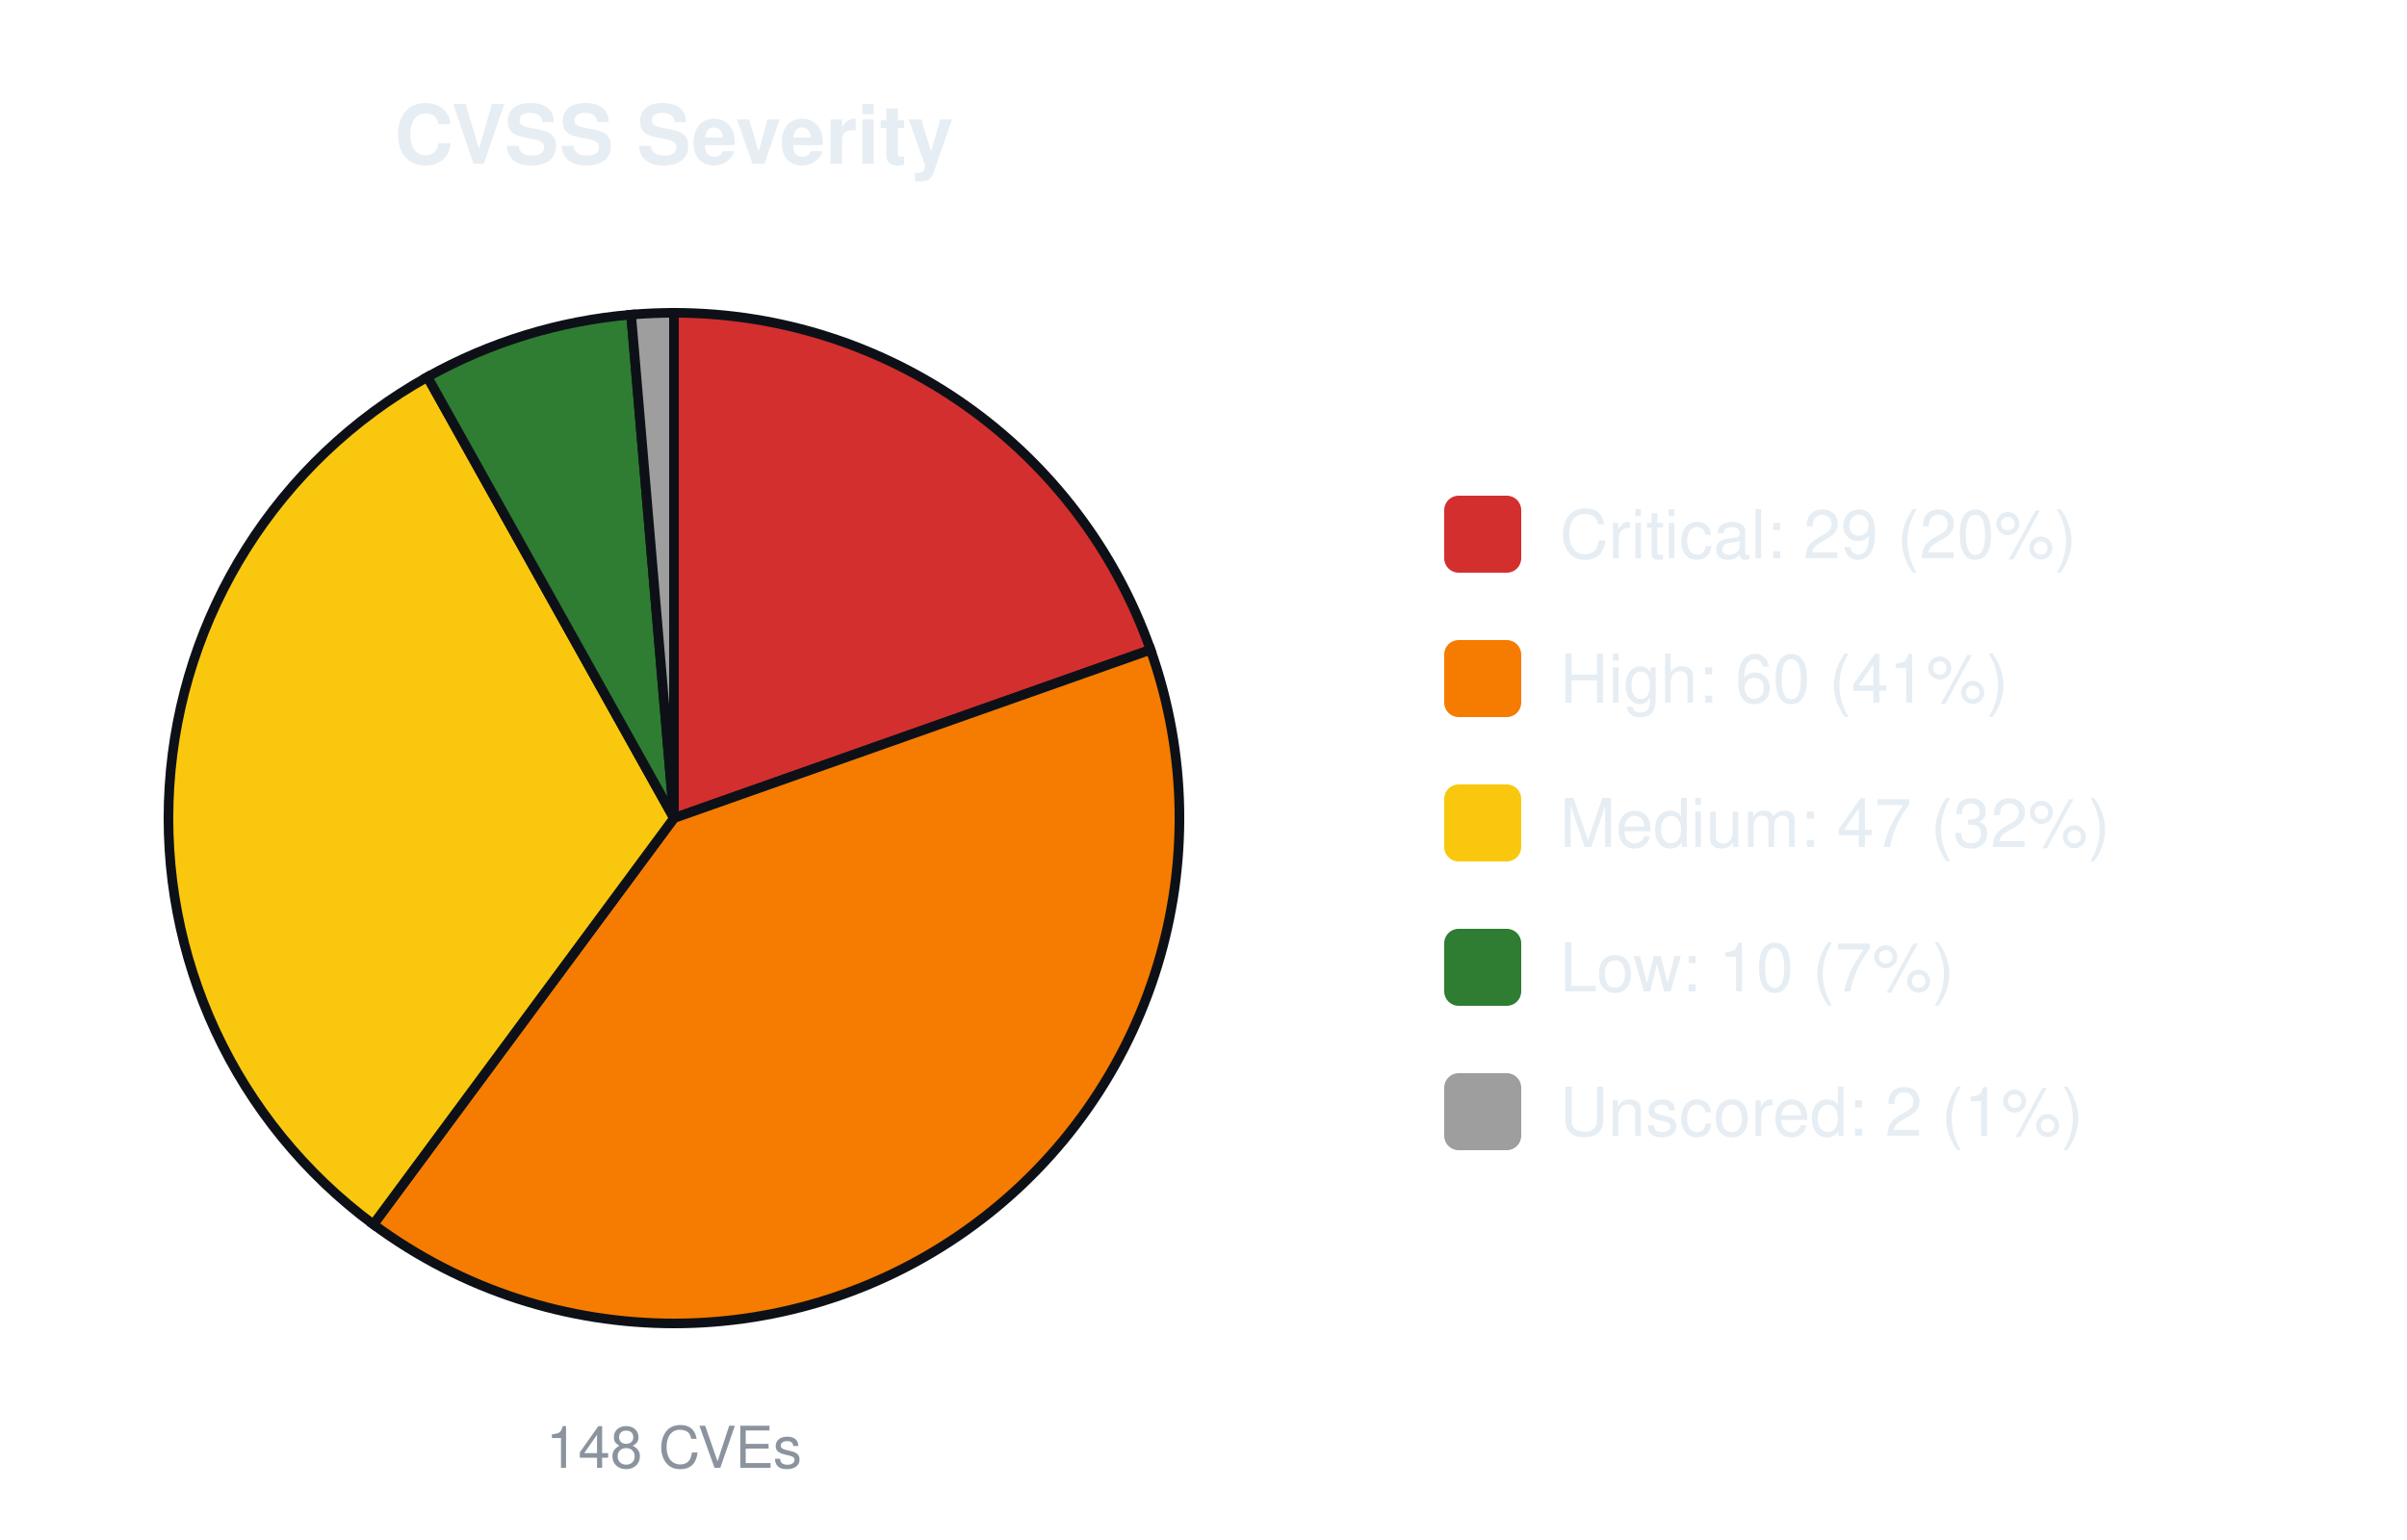
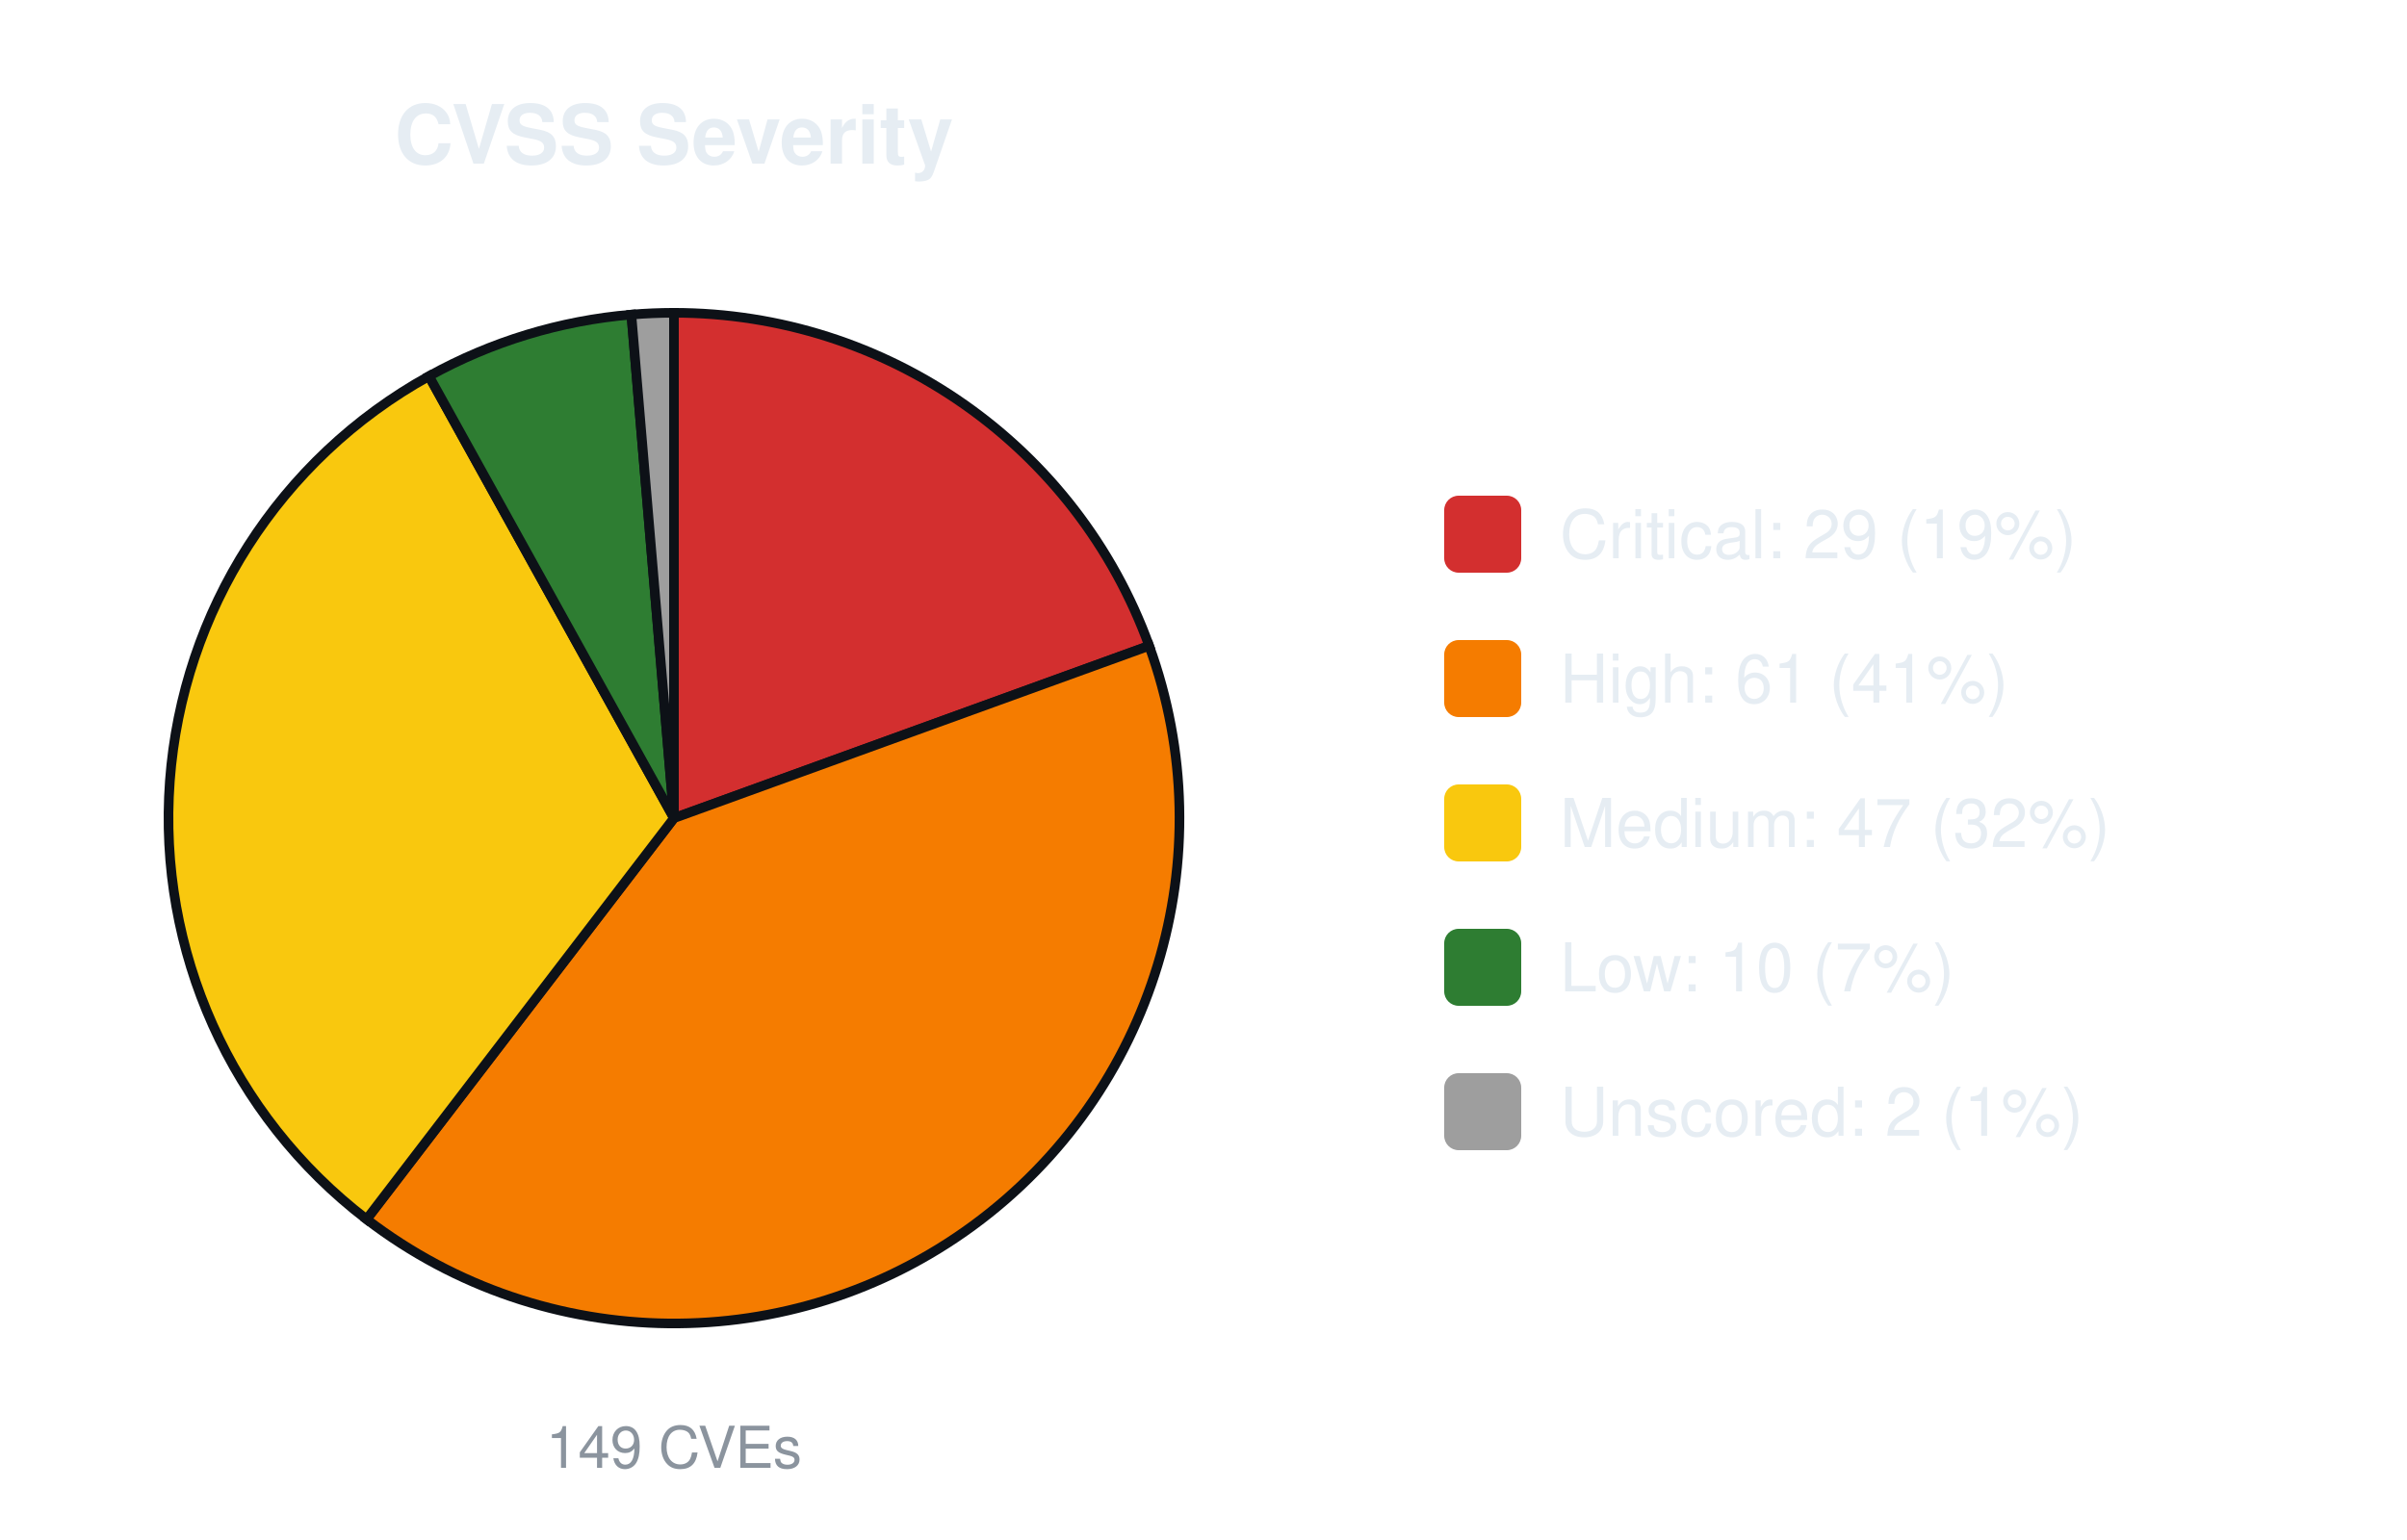
<svg xmlns="http://www.w3.org/2000/svg" width="500" height="320" viewBox="0 0 500 320" font-family="-apple-system,Segoe UI,Helvetica,Arial,sans-serif">
  <text x="140.0" y="34" font-size="17" font-weight="600" text-anchor="middle" fill="#e6edf3">CVSS Severity</text>
-   <path d="M140.00,170.00 L140.00,65.00 A105.0,105.0 0 0 1 239.00,135.02 Z" fill="#d32f2f" stroke="#0d1117" stroke-width="2" />
-   <path d="M140.00,170.00 L239.00,135.02 A105.0,105.0 0 0 1 77.56,254.42 Z" fill="#f57c00" stroke="#0d1117" stroke-width="2" />
-   <path d="M140.00,170.00 L77.56,254.42 A105.0,105.0 0 0 1 88.79,78.33 Z" fill="#f9c80e" stroke="#0d1117" stroke-width="2" />
-   <path d="M140.00,170.00 L88.79,78.33 A105.0,105.0 0 0 1 131.10,65.38 Z" fill="#2e7d32" stroke="#0d1117" stroke-width="2" />
-   <path d="M140.00,170.00 L131.10,65.38 A105.0,105.0 0 0 1 140.00,65.00 Z" fill="#9e9e9e" stroke="#0d1117" stroke-width="2" />
-   <text x="140.0" y="305" font-size="12" text-anchor="middle" fill="#8b949e">148 CVEs</text>
+   <path d="M140.00,170.00 L140.00,65.00 A105.0,105.0 0 0 1 238.71,134.20 Z" fill="#d32f2f" stroke="#0d1117" stroke-width="2" />
+   <path d="M140.00,170.00 L238.71,134.20 A105.0,105.0 0 0 1 76.15,253.36 Z" fill="#f57c00" stroke="#0d1117" stroke-width="2" />
+   <path d="M140.00,170.00 L76.15,253.36 A105.0,105.0 0 0 1 89.11,78.16 Z" fill="#f9c80e" stroke="#0d1117" stroke-width="2" />
+   <path d="M140.00,170.00 L89.11,78.16 A105.0,105.0 0 0 1 131.15,65.37 Z" fill="#2e7d32" stroke="#0d1117" stroke-width="2" />
+   <path d="M140.00,170.00 L131.15,65.37 A105.0,105.0 0 0 1 140.00,65.00 Z" fill="#9e9e9e" stroke="#0d1117" stroke-width="2" />
+   <text x="140.0" y="305" font-size="12" text-anchor="middle" fill="#8b949e">149 CVEs</text>
  <rect x="300.0" y="103.0" width="16" height="16" rx="3" fill="#d32f2f" />
-   <text x="324.0" y="116.0" font-size="14" fill="#e6edf3">Critical: 29 (20%)</text>
+   <text x="324.0" y="116.0" font-size="14" fill="#e6edf3">Critical: 29 (19%)</text>
  <rect x="300.0" y="133.0" width="16" height="16" rx="3" fill="#f57c00" />
-   <text x="324.0" y="146.0" font-size="14" fill="#e6edf3">High: 60 (41%)</text>
+   <text x="324.0" y="146.0" font-size="14" fill="#e6edf3">High: 61 (41%)</text>
  <rect x="300.0" y="163.0" width="16" height="16" rx="3" fill="#f9c80e" />
  <text x="324.0" y="176.0" font-size="14" fill="#e6edf3">Medium: 47 (32%)</text>
  <rect x="300.0" y="193.0" width="16" height="16" rx="3" fill="#2e7d32" />
  <text x="324.0" y="206.0" font-size="14" fill="#e6edf3">Low: 10 (7%)</text>
  <rect x="300.0" y="223.0" width="16" height="16" rx="3" fill="#9e9e9e" />
  <text x="324.0" y="236.0" font-size="14" fill="#e6edf3">Unscored: 2 (1%)</text>
</svg>
